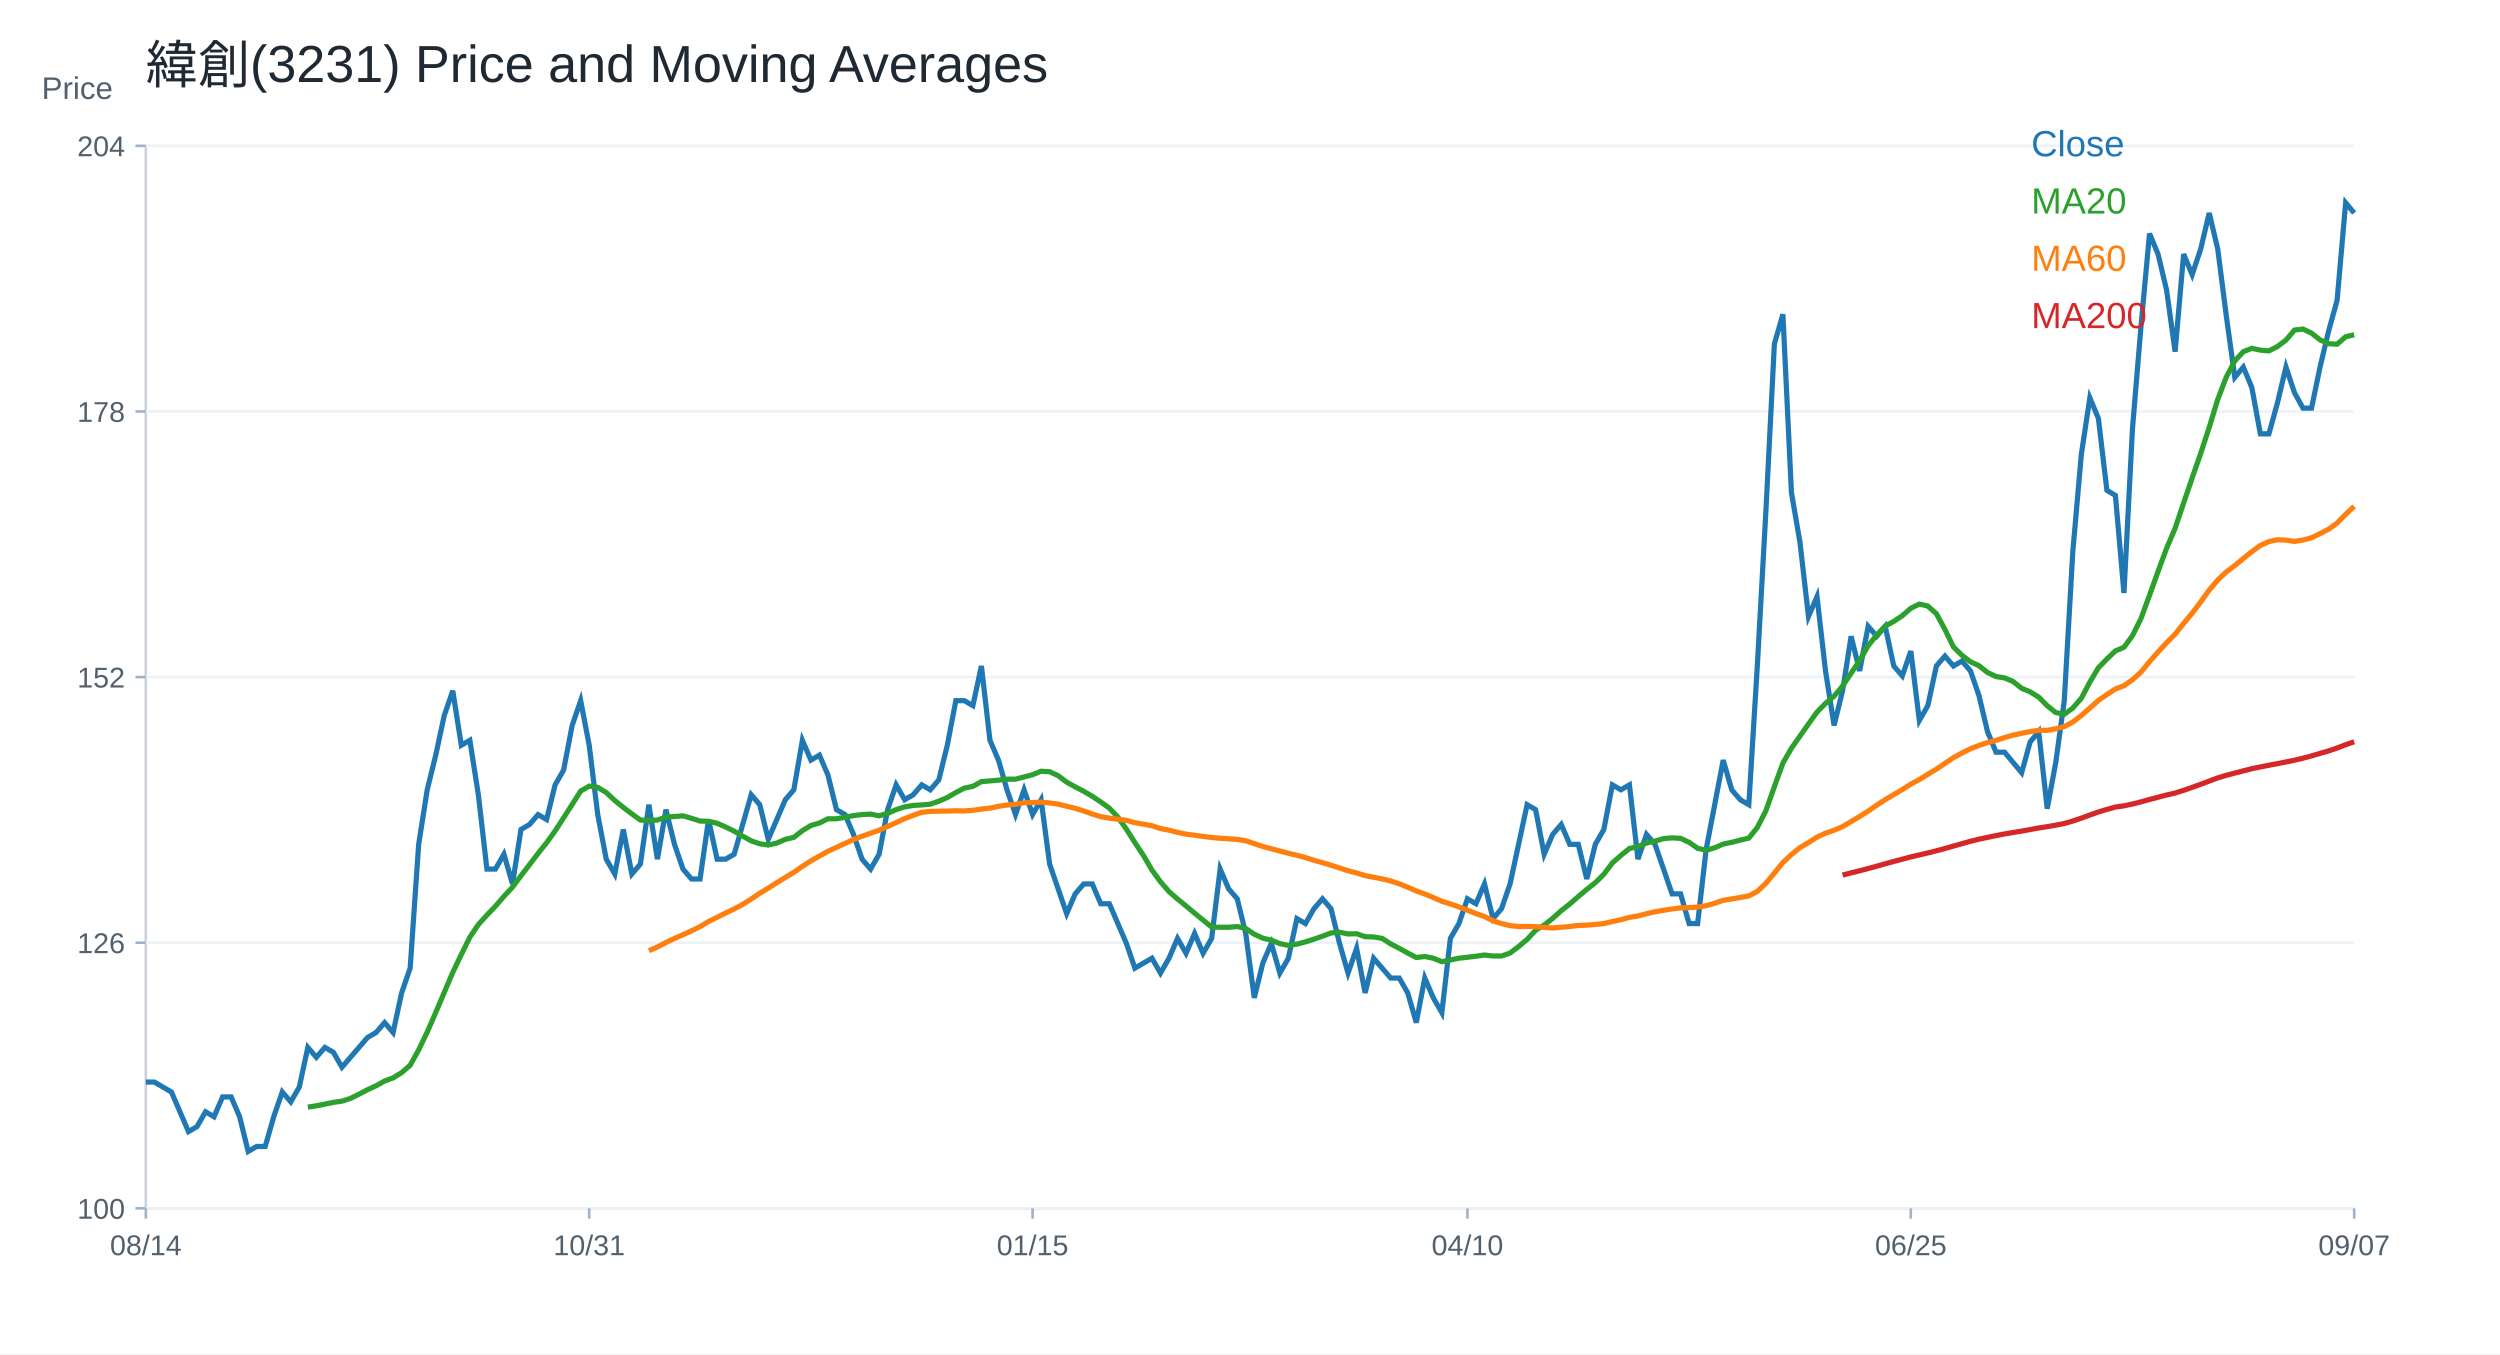
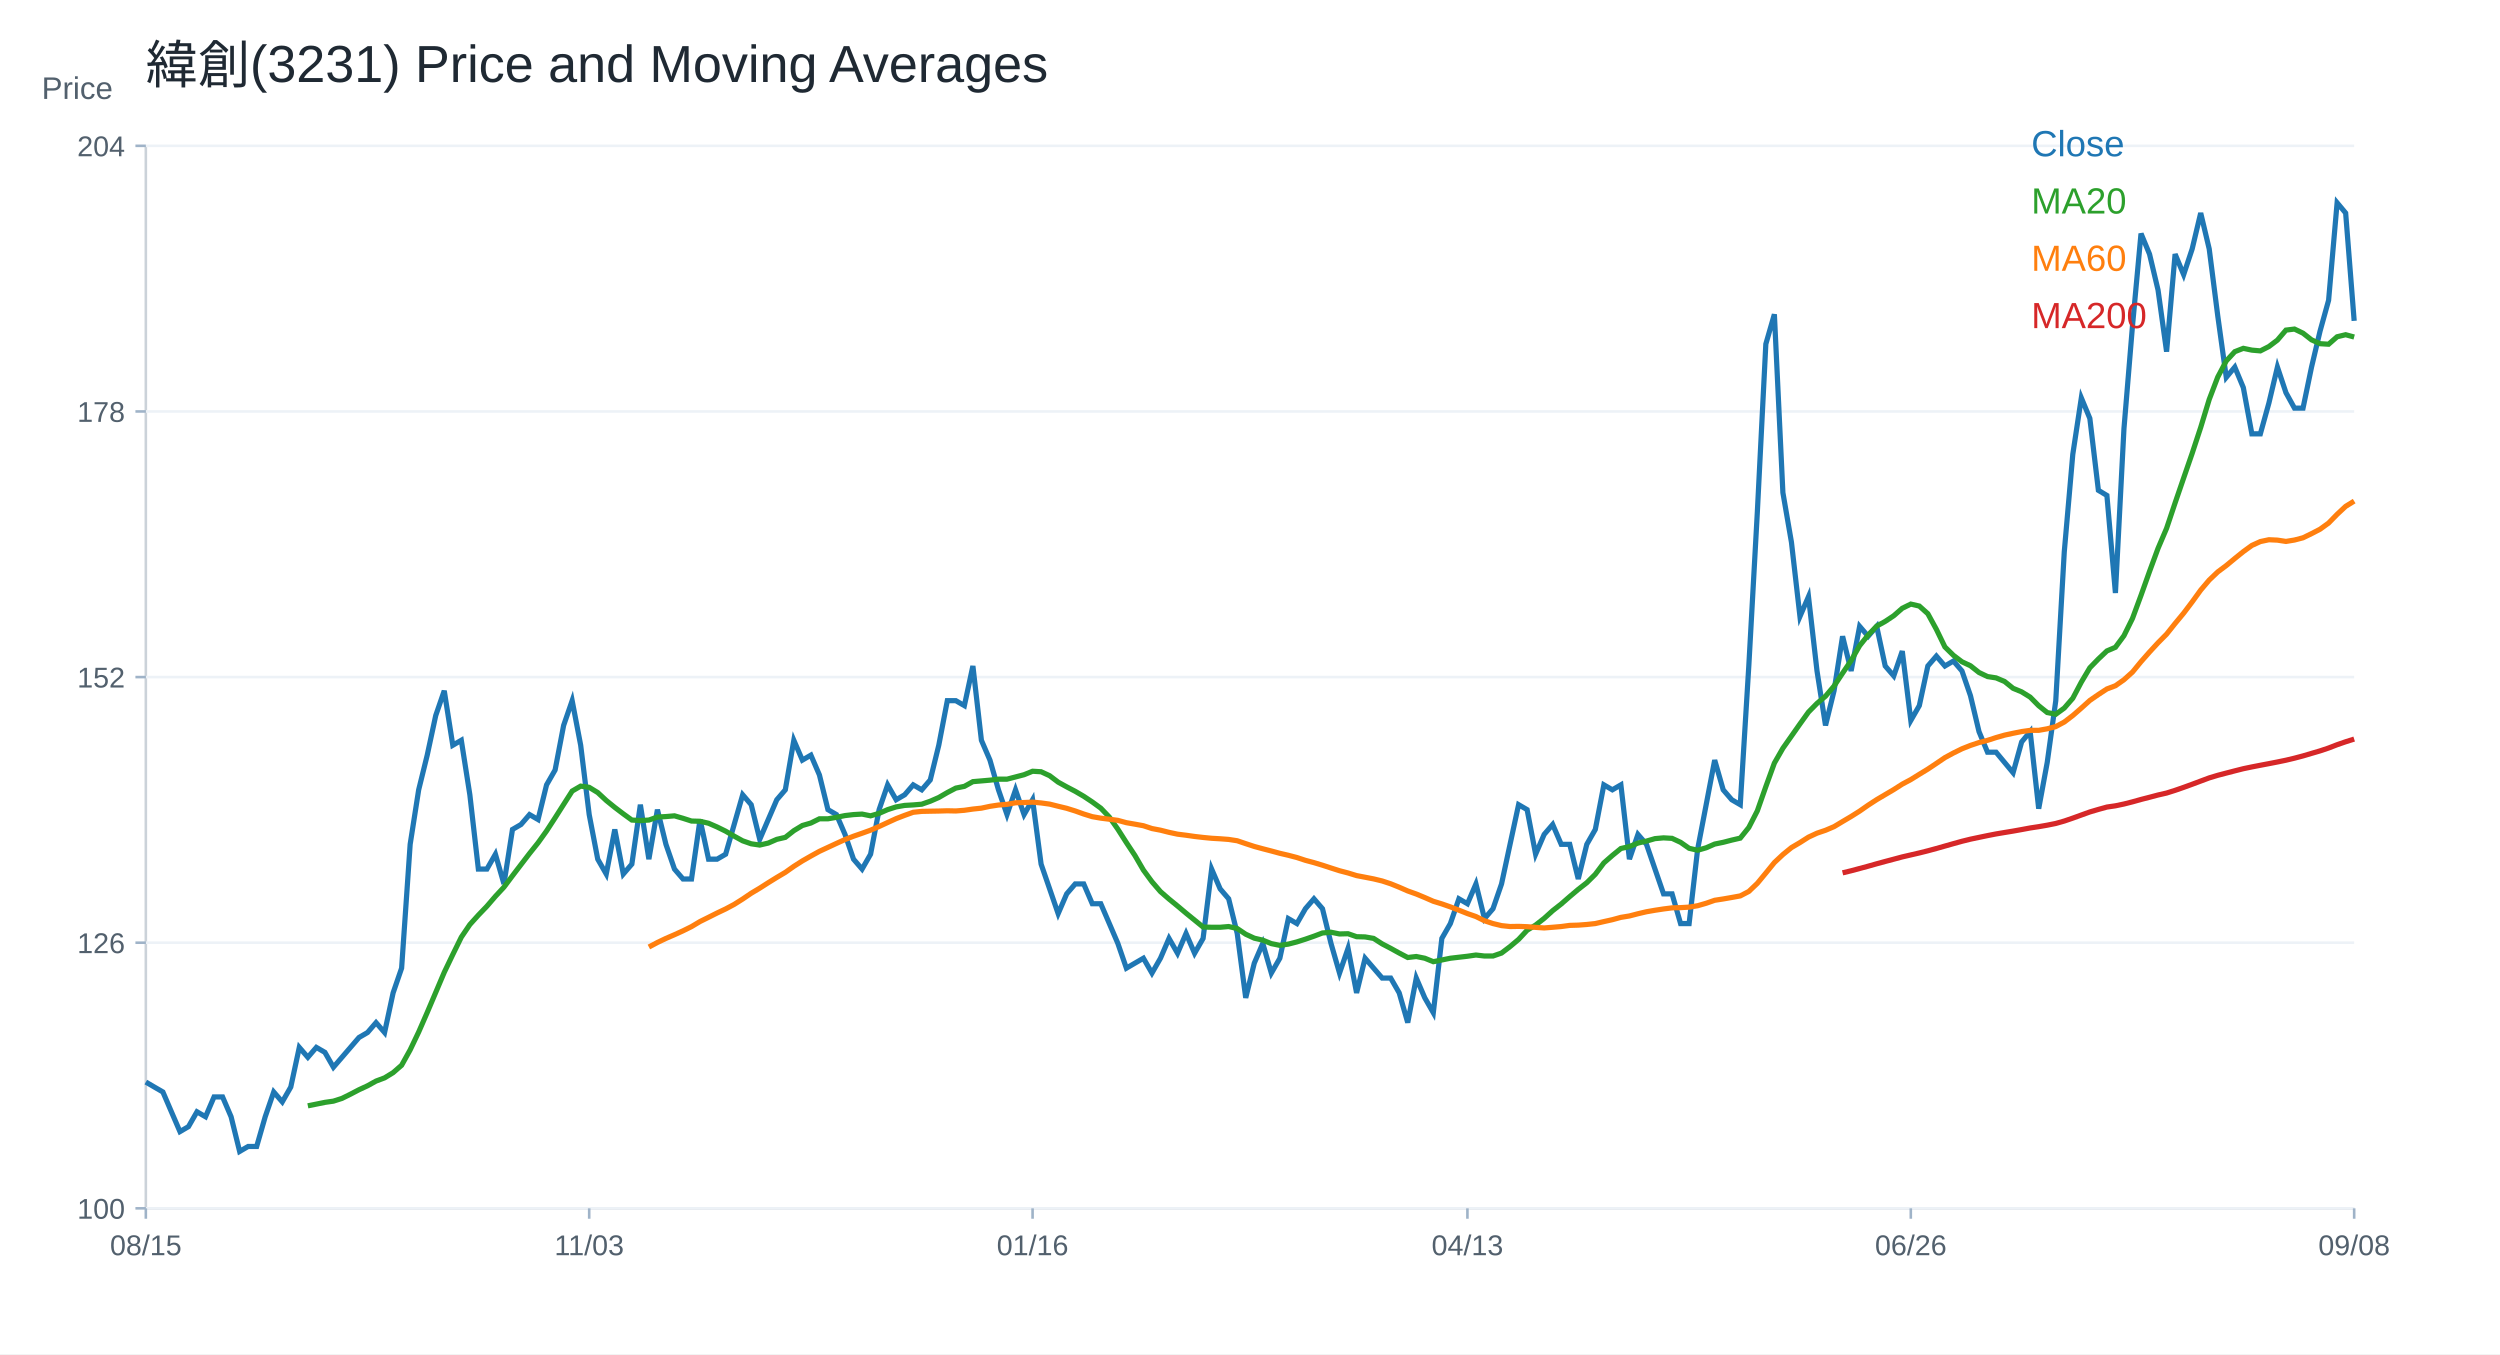
<svg xmlns="http://www.w3.org/2000/svg" width="960" height="520" viewBox="0 0 960 520">
  <rect width="100%" height="100%" fill="white" />
  <text x="56.00" y="32.00" font-size="20" font-family="Arial" fill="#1f2933" text-anchor="start">緯創(3231) Price and Moving Averages</text>
  <line x1="56" y1="464" x2="904" y2="464" stroke="#cbd2d9" />
  <line x1="56" y1="56" x2="56" y2="464" stroke="#cbd2d9" />
  <text x="16.00" y="38.00" font-size="12" font-family="Arial" fill="#52606d" text-anchor="start">Price</text>
  <line x1="56" y1="464.00" x2="904" y2="464.00" stroke="#edf2f7" />
  <line x1="52" y1="464.00" x2="56" y2="464.00" stroke="#9fb3c8" />
  <text x="48.00" y="468.00" font-size="11" font-family="Arial" fill="#52606d" text-anchor="end">100</text>
  <line x1="56" y1="362.00" x2="904" y2="362.00" stroke="#edf2f7" />
  <line x1="52" y1="362.00" x2="56" y2="362.00" stroke="#9fb3c8" />
  <text x="48.00" y="366.00" font-size="11" font-family="Arial" fill="#52606d" text-anchor="end">126</text>
  <line x1="56" y1="260.00" x2="904" y2="260.00" stroke="#edf2f7" />
  <line x1="52" y1="260.00" x2="56" y2="260.00" stroke="#9fb3c8" />
  <text x="48.00" y="264.00" font-size="11" font-family="Arial" fill="#52606d" text-anchor="end">152</text>
  <line x1="56" y1="158.00" x2="904" y2="158.00" stroke="#edf2f7" />
  <line x1="52" y1="158.00" x2="56" y2="158.00" stroke="#9fb3c8" />
  <text x="48.00" y="162.00" font-size="11" font-family="Arial" fill="#52606d" text-anchor="end">178</text>
  <line x1="56" y1="56.00" x2="904" y2="56.00" stroke="#edf2f7" />
  <line x1="52" y1="56.00" x2="56" y2="56.00" stroke="#9fb3c8" />
  <text x="48.00" y="60.00" font-size="11" font-family="Arial" fill="#52606d" text-anchor="end">204</text>
  <line x1="56.00" y1="464" x2="56.00" y2="468" stroke="#9fb3c8" />
-   <text x="56.00" y="482.00" font-size="11" font-family="Arial" fill="#52606d" text-anchor="middle">08/14</text>
+   <text x="56.00" y="482.00" font-size="11" font-family="Arial" fill="#52606d" text-anchor="middle">08/15</text>
  <line x1="226.25" y1="464" x2="226.25" y2="468" stroke="#9fb3c8" />
-   <text x="226.25" y="482.00" font-size="11" font-family="Arial" fill="#52606d" text-anchor="middle">10/31</text>
+   <text x="226.25" y="482.00" font-size="11" font-family="Arial" fill="#52606d" text-anchor="middle">11/03</text>
  <line x1="396.51" y1="464" x2="396.51" y2="468" stroke="#9fb3c8" />
-   <text x="396.51" y="482.00" font-size="11" font-family="Arial" fill="#52606d" text-anchor="middle">01/15</text>
+   <text x="396.51" y="482.00" font-size="11" font-family="Arial" fill="#52606d" text-anchor="middle">01/16</text>
  <line x1="563.49" y1="464" x2="563.49" y2="468" stroke="#9fb3c8" />
-   <text x="563.49" y="482.00" font-size="11" font-family="Arial" fill="#52606d" text-anchor="middle">04/10</text>
+   <text x="563.49" y="482.00" font-size="11" font-family="Arial" fill="#52606d" text-anchor="middle">04/13</text>
  <line x1="733.75" y1="464" x2="733.75" y2="468" stroke="#9fb3c8" />
-   <text x="733.75" y="482.00" font-size="11" font-family="Arial" fill="#52606d" text-anchor="middle">06/25</text>
+   <text x="733.75" y="482.00" font-size="11" font-family="Arial" fill="#52606d" text-anchor="middle">06/26</text>
  <line x1="904.00" y1="464" x2="904.00" y2="468" stroke="#9fb3c8" />
-   <text x="904.00" y="482.00" font-size="11" font-family="Arial" fill="#52606d" text-anchor="middle">09/07</text>
-   <polyline fill="none" stroke="#1f77b4" stroke-width="2" points="56.00,415.51 59.27,415.51 62.55,417.42 65.82,419.32 69.10,426.93 72.37,434.53 75.64,432.63 78.92,426.93 82.19,428.83 85.47,421.22 88.74,421.22 92.02,428.83 95.29,442.14 98.56,440.24 101.84,440.24 105.11,428.83 108.39,419.32 111.66,423.12 114.93,417.42 118.21,402.20 121.48,406.00 124.76,402.20 128.03,404.10 131.31,409.81 134.58,406.00 137.85,402.20 141.13,398.40 144.40,396.49 147.68,392.69 150.95,396.49 154.22,381.28 157.50,371.77 160.77,324.22 164.05,303.29 167.32,289.98 170.59,274.76 173.87,265.25 177.14,286.17 180.42,284.27 183.69,305.19 186.97,333.73 190.24,333.73 193.51,328.02 196.79,339.43 200.06,318.51 203.34,316.61 206.61,312.80 209.88,314.70 213.16,301.39 216.43,295.68 219.71,278.57 222.98,269.06 226.25,286.17 229.53,312.80 232.80,329.92 236.08,335.63 239.35,318.51 242.63,335.63 245.90,331.82 249.17,309.00 252.45,329.92 255.72,310.90 259.00,324.22 262.27,333.73 265.54,337.53 268.82,337.53 272.09,314.70 275.37,329.92 278.64,329.92 281.92,328.02 285.19,316.61 288.46,305.19 291.74,309.00 295.01,322.31 298.29,314.70 301.56,307.10 304.83,303.29 308.11,284.27 311.38,291.88 314.66,289.98 317.93,297.59 321.20,310.90 324.48,312.80 327.75,320.41 331.03,329.92 334.30,333.73 337.58,328.02 340.85,310.90 344.12,301.39 347.40,307.10 350.67,305.19 353.95,301.39 357.22,303.29 360.49,299.49 363.77,286.17 367.04,269.06 370.32,269.06 373.59,270.96 376.86,255.74 380.14,284.27 383.41,291.88 386.69,303.29 389.96,312.80 393.24,303.29 396.51,312.80 399.78,307.10 403.06,331.82 406.33,341.33 409.61,350.84 412.88,343.24 416.15,339.43 419.43,339.43 422.70,347.04 425.98,347.04 429.25,354.65 432.53,362.26 435.80,371.77 439.07,369.86 442.35,367.96 445.62,373.67 448.90,367.96 452.17,360.35 455.44,366.06 458.72,358.45 461.99,366.06 465.27,360.35 468.54,333.73 471.81,341.33 475.09,345.14 478.36,358.45 481.64,383.18 484.91,369.86 488.19,362.26 491.46,373.67 494.73,367.96 498.01,352.75 501.28,354.65 504.56,348.94 507.83,345.14 511.10,348.94 514.38,362.26 517.65,373.67 520.93,364.16 524.20,381.28 527.47,367.96 530.75,371.77 534.02,375.57 537.30,375.57 540.57,381.28 543.85,392.69 547.12,375.57 550.39,383.18 553.67,388.89 556.94,360.35 560.22,354.65 563.49,345.14 566.76,347.04 570.04,339.43 573.31,352.75 576.59,348.94 579.86,339.43 583.14,324.22 586.41,309.00 589.68,310.90 592.96,328.02 596.23,320.41 599.51,316.61 602.78,324.22 606.05,324.22 609.33,337.53 612.60,324.22 615.88,318.51 619.15,301.39 622.42,303.29 625.70,301.39 628.97,329.92 632.25,320.41 635.52,324.22 638.80,333.73 642.07,343.24 645.34,343.24 648.62,354.65 651.89,354.65 655.17,326.12 658.44,309.00 661.71,291.88 664.99,303.29 668.26,307.10 671.54,309.00 674.81,255.74 678.08,196.78 681.36,132.11 684.63,120.69 687.91,189.17 691.18,208.19 694.46,236.72 697.73,229.11 701.00,257.64 704.28,278.57 707.55,265.25 710.83,244.33 714.10,257.64 717.37,240.52 720.65,244.33 723.92,240.52 727.20,255.74 730.47,259.55 733.75,250.03 737.02,276.66 740.29,270.96 743.57,255.74 746.84,251.94 750.12,255.74 753.39,253.84 756.66,257.64 759.94,267.15 763.21,280.95 766.49,288.84 769.76,288.84 773.03,292.78 776.31,296.73 779.58,284.90 782.86,280.95 786.13,310.53 789.41,292.78 792.68,269.12 795.95,211.94 799.23,174.48 802.50,152.79 805.78,160.67 809.05,188.28 812.32,190.25 815.60,227.71 818.87,164.62 822.15,125.18 825.42,89.69 828.69,97.58 831.97,111.38 835.24,135.04 838.52,97.58 841.79,105.46 845.07,95.60 848.34,81.80 851.61,95.60 854.89,121.24 858.16,144.90 861.44,140.96 864.71,148.84 867.98,166.59 871.26,166.59 874.53,154.76 877.81,140.96 881.08,150.81 884.36,156.73 887.63,156.73 890.90,140.96 894.18,127.15 897.45,115.32 900.73,77.86 904.00,81.80" />
+   <text x="904.00" y="482.00" font-size="11" font-family="Arial" fill="#52606d" text-anchor="middle">09/08</text>
+   <polyline fill="none" stroke="#1f77b4" stroke-width="2" points="56.00,415.51 59.27,417.42 62.55,419.32 65.82,426.93 69.10,434.53 72.37,432.63 75.64,426.93 78.92,428.83 82.19,421.22 85.47,421.22 88.74,428.83 92.02,442.14 95.29,440.24 98.56,440.24 101.84,428.83 105.11,419.32 108.39,423.12 111.66,417.42 114.93,402.20 118.21,406.00 121.48,402.20 124.76,404.10 128.03,409.81 131.31,406.00 134.58,402.20 137.85,398.40 141.13,396.49 144.40,392.69 147.68,396.49 150.95,381.28 154.22,371.77 157.50,324.22 160.77,303.29 164.05,289.98 167.32,274.76 170.59,265.25 173.87,286.17 177.14,284.27 180.42,305.19 183.69,333.73 186.97,333.73 190.24,328.02 193.51,339.43 196.79,318.51 200.06,316.61 203.34,312.80 206.61,314.70 209.88,301.39 213.16,295.68 216.43,278.57 219.71,269.06 222.98,286.17 226.25,312.80 229.53,329.92 232.80,335.63 236.08,318.51 239.35,335.63 242.63,331.82 245.90,309.00 249.17,329.92 252.45,310.90 255.72,324.22 259.00,333.73 262.27,337.53 265.54,337.53 268.82,314.70 272.09,329.92 275.37,329.92 278.64,328.02 281.92,316.61 285.19,305.19 288.46,309.00 291.74,322.31 295.01,314.70 298.29,307.10 301.56,303.29 304.83,284.27 308.11,291.88 311.38,289.98 314.66,297.59 317.93,310.90 321.20,312.80 324.48,320.41 327.75,329.92 331.03,333.73 334.30,328.02 337.58,310.90 340.85,301.39 344.12,307.10 347.40,305.19 350.67,301.39 353.95,303.29 357.22,299.49 360.49,286.17 363.77,269.06 367.04,269.06 370.32,270.96 373.59,255.74 376.86,284.27 380.14,291.88 383.41,303.29 386.69,312.80 389.96,303.29 393.24,312.80 396.51,307.10 399.78,331.82 403.06,341.33 406.33,350.84 409.61,343.24 412.88,339.43 416.15,339.43 419.43,347.04 422.70,347.04 425.98,354.65 429.25,362.26 432.53,371.77 435.80,369.86 439.07,367.96 442.35,373.67 445.62,367.96 448.90,360.35 452.17,366.06 455.44,358.45 458.72,366.06 461.99,360.35 465.27,333.73 468.54,341.33 471.81,345.14 475.09,358.45 478.36,383.18 481.64,369.86 484.91,362.26 488.19,373.67 491.46,367.96 494.73,352.75 498.01,354.65 501.28,348.94 504.56,345.14 507.83,348.94 511.10,362.26 514.38,373.67 517.65,364.16 520.93,381.28 524.20,367.96 527.47,371.77 530.75,375.57 534.02,375.57 537.30,381.28 540.57,392.69 543.85,375.57 547.12,383.18 550.39,388.89 553.67,360.35 556.94,354.65 560.22,345.14 563.49,347.04 566.76,339.43 570.04,352.75 573.31,348.94 576.59,339.43 579.86,324.22 583.14,309.00 586.41,310.90 589.68,328.02 592.96,320.41 596.23,316.61 599.51,324.22 602.78,324.22 606.05,337.53 609.33,324.22 612.60,318.51 615.88,301.39 619.15,303.29 622.42,301.39 625.70,329.92 628.97,320.41 632.25,324.22 635.52,333.73 638.80,343.24 642.07,343.24 645.34,354.65 648.62,354.65 651.89,326.12 655.17,309.00 658.44,291.88 661.71,303.29 664.99,307.10 668.26,309.00 671.54,255.74 674.81,196.78 678.08,132.11 681.36,120.69 684.63,189.17 687.91,208.19 691.18,236.72 694.46,229.11 697.73,257.64 701.00,278.57 704.28,265.25 707.55,244.33 710.83,257.64 714.10,240.52 717.37,244.33 720.65,240.52 723.92,255.74 727.20,259.55 730.47,250.03 733.75,276.66 737.02,270.96 740.29,255.74 743.57,251.94 746.84,255.74 750.12,253.84 753.39,257.64 756.66,267.15 759.94,280.95 763.21,288.84 766.49,288.84 769.76,292.78 773.03,296.73 776.31,284.90 779.58,280.95 782.86,310.53 786.13,292.78 789.41,269.12 792.68,211.94 795.95,174.48 799.23,152.79 802.50,160.67 805.78,188.28 809.05,190.25 812.32,227.71 815.60,164.62 818.87,125.18 822.15,89.69 825.42,97.58 828.69,111.38 831.97,135.04 835.24,97.58 838.52,105.46 841.79,95.60 845.07,81.80 848.34,95.60 851.61,121.24 854.89,144.90 858.16,140.96 861.44,148.84 864.71,166.59 867.98,166.59 871.26,154.76 874.53,140.96 877.81,150.81 881.08,156.73 884.36,156.73 887.63,140.96 890.90,127.15 894.18,115.32 897.45,77.86 900.73,81.80 904.00,123.21" />
  <text x="780.00" y="60.00" font-size="14" font-family="Arial" fill="#1f77b4" text-anchor="start">Close</text>
-   <polyline fill="none" stroke="#2ca02c" stroke-width="2" points="118.21,425.12 121.48,424.64 124.76,423.98 128.03,423.31 131.31,422.84 134.58,421.79 137.85,420.17 141.13,418.46 144.40,416.94 147.68,415.13 150.95,413.90 154.22,411.90 157.50,409.05 160.77,403.15 164.05,396.30 167.32,388.79 170.59,381.09 173.87,373.38 177.14,366.54 180.42,359.88 183.69,355.03 186.97,351.41 190.24,347.99 193.51,344.19 196.79,340.67 200.06,336.29 203.34,332.01 206.61,327.73 209.88,323.64 213.16,319.08 216.43,314.04 219.71,308.90 222.98,303.77 226.25,301.87 229.53,302.34 232.80,304.34 236.08,307.38 239.35,310.04 242.63,312.52 245.90,314.90 249.17,315.09 252.45,314.90 255.72,313.75 259.00,313.56 262.27,313.28 265.54,314.23 268.82,315.28 272.09,315.37 275.37,316.13 278.64,317.56 281.92,319.17 285.19,321.08 288.46,322.88 291.74,324.02 295.01,324.50 298.29,323.74 301.56,322.31 304.83,321.55 308.11,318.98 311.38,316.99 314.66,316.04 317.93,314.42 321.20,314.42 324.48,313.85 327.75,313.18 331.03,312.80 334.30,312.61 337.58,313.28 340.85,312.33 344.12,310.90 347.40,309.85 350.67,309.28 353.95,309.09 357.22,308.81 360.49,307.67 363.77,306.24 367.04,304.34 370.32,302.63 373.59,301.96 376.86,300.15 380.14,299.87 383.41,299.58 386.69,299.20 389.96,299.20 393.24,298.35 396.51,297.49 399.78,296.16 403.06,296.35 406.33,297.87 409.61,300.34 412.88,302.15 416.15,303.86 419.43,305.77 422.70,307.95 425.98,310.33 429.25,313.75 432.53,318.41 435.80,323.55 439.07,328.49 442.35,334.11 445.62,338.58 448.90,342.38 452.17,345.23 455.44,347.90 458.72,350.65 461.99,353.32 465.27,355.98 468.54,356.07 471.81,356.07 475.09,355.79 478.36,356.55 481.64,358.74 484.91,360.26 488.19,361.02 491.46,362.35 494.73,363.02 498.01,362.54 501.28,361.69 504.56,360.64 507.83,359.50 511.10,358.26 514.38,357.98 517.65,358.64 520.93,358.55 524.20,359.69 527.47,359.78 530.75,360.35 534.02,362.45 537.30,364.16 540.57,365.97 543.85,367.68 547.12,367.30 550.39,367.96 553.67,369.29 556.94,368.63 560.22,367.96 563.49,367.58 566.76,367.20 570.04,366.73 573.31,367.11 576.59,367.11 579.86,365.97 583.14,363.49 586.41,360.73 589.68,357.22 592.96,355.22 596.23,352.65 599.51,349.70 602.78,347.13 606.05,344.28 609.33,341.52 612.60,338.96 615.88,335.72 619.15,331.35 622.42,328.49 625.70,325.83 628.97,325.07 632.25,323.74 635.52,322.98 638.80,322.03 642.07,321.74 645.34,321.93 648.62,323.45 651.89,325.74 655.17,326.50 658.44,325.55 661.71,324.12 664.99,323.45 668.26,322.60 671.54,321.84 674.81,317.75 678.08,311.38 681.36,302.06 684.63,293.02 687.91,287.32 691.18,282.66 694.46,278.00 697.73,273.43 701.00,270.10 704.28,267.34 707.55,263.44 710.83,258.50 714.10,253.65 717.37,247.94 720.65,243.85 723.92,240.43 727.20,238.62 730.47,236.44 733.75,233.58 737.02,231.97 740.29,232.73 743.57,235.67 746.84,241.67 750.12,248.42 753.39,251.65 756.66,254.12 759.94,255.65 763.21,258.24 766.49,259.80 769.76,260.31 773.03,261.69 776.31,264.31 779.58,265.67 782.86,267.69 786.13,271.00 789.41,273.62 792.68,274.28 795.95,271.90 799.23,268.13 802.50,261.93 805.78,256.42 809.05,253.05 812.32,249.96 815.60,248.56 818.87,244.10 822.15,237.48 825.42,228.60 828.69,219.43 831.97,210.56 835.24,202.87 838.52,193.11 841.79,183.55 845.07,174.08 848.34,164.12 851.61,153.38 854.89,144.80 858.16,138.59 861.44,135.04 864.71,133.76 867.98,134.45 871.26,134.74 874.53,133.07 877.81,130.60 881.08,126.76 884.36,126.36 887.63,127.94 890.90,130.50 894.18,131.98 897.45,132.18 900.73,129.32 904.00,128.53" />
+   <polyline fill="none" stroke="#2ca02c" stroke-width="2" points="118.21,424.64 121.48,423.98 124.76,423.31 128.03,422.84 131.31,421.79 134.58,420.17 137.85,418.46 141.13,416.94 144.40,415.13 147.68,413.90 150.95,411.90 154.22,409.05 157.50,403.15 160.77,396.30 164.05,388.79 167.32,381.09 170.59,373.38 173.87,366.54 177.14,359.88 180.42,355.03 183.69,351.41 186.97,347.99 190.24,344.19 193.51,340.67 196.79,336.29 200.06,332.01 203.34,327.73 206.61,323.64 209.88,319.08 213.16,314.04 216.43,308.90 219.71,303.77 222.98,301.87 226.25,302.34 229.53,304.34 232.80,307.38 236.08,310.04 239.35,312.52 242.63,314.90 245.90,315.09 249.17,314.90 252.45,313.75 255.72,313.56 259.00,313.28 262.27,314.23 265.54,315.28 268.82,315.37 272.09,316.13 275.37,317.56 278.64,319.17 281.92,321.08 285.19,322.88 288.46,324.02 291.74,324.50 295.01,323.74 298.29,322.31 301.56,321.55 304.83,318.98 308.11,316.99 311.38,316.04 314.66,314.42 317.93,314.42 321.20,313.85 324.48,313.18 327.75,312.80 331.03,312.61 334.30,313.28 337.58,312.33 340.85,310.90 344.12,309.85 347.40,309.28 350.67,309.09 353.95,308.81 357.22,307.67 360.49,306.24 363.77,304.34 367.04,302.63 370.32,301.96 373.59,300.15 376.86,299.87 380.14,299.58 383.41,299.20 386.69,299.20 389.96,298.35 393.24,297.49 396.51,296.16 399.78,296.35 403.06,297.87 406.33,300.34 409.61,302.15 412.88,303.86 416.15,305.77 419.43,307.95 422.70,310.33 425.98,313.75 429.25,318.41 432.53,323.55 435.80,328.49 439.07,334.11 442.35,338.58 445.62,342.38 448.90,345.23 452.17,347.90 455.44,350.65 458.72,353.32 461.99,355.98 465.27,356.07 468.54,356.07 471.81,355.79 475.09,356.55 478.36,358.74 481.64,360.26 484.91,361.02 488.19,362.35 491.46,363.02 494.73,362.54 498.01,361.69 501.28,360.64 504.56,359.50 507.83,358.26 511.10,357.98 514.38,358.64 517.65,358.55 520.93,359.69 524.20,359.78 527.47,360.35 530.75,362.45 534.02,364.16 537.30,365.97 540.57,367.68 543.85,367.30 547.12,367.96 550.39,369.29 553.67,368.63 556.94,367.96 560.22,367.58 563.49,367.20 566.76,366.73 570.04,367.11 573.31,367.11 576.59,365.97 579.86,363.49 583.14,360.73 586.41,357.22 589.68,355.22 592.96,352.65 596.23,349.70 599.51,347.13 602.78,344.28 606.05,341.52 609.33,338.96 612.60,335.72 615.88,331.35 619.15,328.49 622.42,325.83 625.70,325.07 628.97,323.74 632.25,322.98 635.52,322.03 638.80,321.74 642.07,321.93 645.34,323.45 648.62,325.74 651.89,326.50 655.17,325.55 658.44,324.12 661.71,323.45 664.99,322.60 668.26,321.84 671.54,317.75 674.81,311.38 678.08,302.06 681.36,293.02 684.63,287.32 687.91,282.66 691.18,278.00 694.46,273.43 697.73,270.10 701.00,267.34 704.28,263.44 707.55,258.50 710.83,253.65 714.10,247.94 717.37,243.85 720.65,240.43 723.92,238.62 727.20,236.44 730.47,233.58 733.75,231.97 737.02,232.73 740.29,235.67 743.57,241.67 746.84,248.42 750.12,251.65 753.39,254.12 756.66,255.65 759.94,258.24 763.21,259.80 766.49,260.31 769.76,261.69 773.03,264.31 776.31,265.67 779.58,267.69 782.86,271.00 786.13,273.62 789.41,274.28 792.68,271.90 795.95,268.13 799.23,261.93 802.50,256.42 805.78,253.05 809.05,249.96 812.32,248.56 815.60,244.10 818.87,237.48 822.15,228.60 825.42,219.43 828.69,210.56 831.97,202.87 835.24,193.11 838.52,183.55 841.79,174.08 845.07,164.12 848.34,153.38 851.61,144.80 854.89,138.59 858.16,135.04 861.44,133.76 864.71,134.45 867.98,134.74 871.26,133.07 874.53,130.60 877.81,126.76 881.08,126.36 884.36,127.94 887.63,130.50 890.90,131.98 894.18,132.18 897.45,129.32 900.73,128.53 904.00,129.42" />
  <text x="780.00" y="82.00" font-size="14" font-family="Arial" fill="#2ca02c" text-anchor="start">MA20</text>
-   <polyline fill="none" stroke="#ff7f0e" stroke-width="2" points="249.17,365.08 252.45,363.65 255.72,361.91 259.00,360.35 262.27,358.93 265.54,357.44 268.82,355.82 272.09,353.86 275.37,352.24 278.64,350.59 281.92,349.04 285.19,347.29 288.46,345.23 291.74,343.01 295.01,341.05 298.29,338.96 301.56,336.93 304.83,334.99 308.11,332.68 311.38,330.59 314.66,328.72 317.93,326.91 321.20,325.39 324.48,323.87 327.75,322.38 331.03,321.11 334.30,319.97 337.58,318.79 340.85,317.37 344.12,315.85 347.40,314.36 350.67,313.09 353.95,311.92 357.22,311.57 360.49,311.50 363.77,311.44 367.04,311.34 370.32,311.41 373.59,311.15 376.86,310.68 380.14,310.33 383.41,309.63 386.69,309.13 389.96,308.87 393.24,308.27 396.51,308.17 399.78,308.02 403.06,308.33 406.33,308.78 409.61,309.60 412.88,310.39 416.15,311.41 419.43,312.58 422.70,313.60 425.98,314.17 429.25,314.58 432.53,315.02 435.80,315.91 439.07,316.48 442.35,317.08 445.62,318.16 448.90,318.79 452.17,319.62 455.44,320.32 458.72,320.73 461.99,321.20 465.27,321.58 468.54,321.90 471.81,322.09 475.09,322.34 478.36,322.85 481.64,323.96 484.91,325.04 488.19,325.93 491.46,326.78 494.73,327.67 498.01,328.43 501.28,329.29 504.56,330.37 507.83,331.25 511.10,332.24 514.38,333.31 517.65,334.36 520.93,335.22 524.20,336.23 527.47,336.86 530.75,337.50 534.02,338.29 537.30,339.37 540.57,340.70 543.85,342.13 547.12,343.30 550.39,344.66 553.67,346.09 556.94,347.10 560.22,348.24 563.49,349.51 566.76,350.81 570.04,351.95 573.31,353.57 576.59,354.65 579.86,355.44 583.14,355.79 586.41,355.73 589.68,355.85 592.96,356.11 596.23,356.33 599.51,356.07 602.78,355.79 606.05,355.35 609.33,355.25 612.60,355.00 615.88,354.65 619.15,353.89 622.42,353.16 625.70,352.27 628.97,351.73 632.25,350.88 635.52,350.11 638.80,349.54 642.07,349.04 645.34,348.62 648.62,348.53 651.89,348.34 655.17,347.80 658.44,346.85 661.71,345.71 664.99,345.20 668.26,344.63 671.54,344.03 674.81,342.32 678.08,339.21 681.36,335.25 684.63,331.22 687.91,328.15 691.18,325.48 694.46,323.55 697.73,321.46 701.00,319.94 704.28,318.83 707.55,317.43 710.83,315.47 714.10,313.53 717.37,311.47 720.65,309.19 723.92,307.06 727.20,305.13 730.47,303.20 733.75,301.11 737.02,299.36 740.29,297.33 743.57,295.34 746.84,293.15 750.12,290.93 753.39,289.15 756.66,287.54 759.94,286.24 763.21,285.14 766.49,284.29 769.76,283.23 773.03,282.29 776.31,281.58 779.58,280.92 782.86,280.46 786.13,280.45 789.41,279.86 792.68,279.01 795.95,277.26 799.23,274.77 802.50,271.91 805.78,268.96 809.05,266.70 812.32,264.56 815.60,263.33 818.87,261.02 822.15,258.08 825.42,254.08 828.69,250.37 831.97,246.82 835.24,243.51 838.52,239.41 841.79,235.45 845.07,231.13 848.34,226.59 851.61,222.74 854.89,219.62 858.16,217.17 861.44,214.46 864.71,211.82 867.98,209.45 871.26,207.96 874.53,207.26 877.81,207.41 881.08,207.91 884.36,207.37 887.63,206.51 890.90,204.92 894.18,203.22 897.45,200.85 900.73,197.50 904.00,194.44" />
+   <polyline fill="none" stroke="#ff7f0e" stroke-width="2" points="249.17,363.65 252.45,361.91 255.72,360.35 259.00,358.93 262.27,357.44 265.54,355.82 268.82,353.86 272.09,352.24 275.37,350.59 278.64,349.04 281.92,347.29 285.19,345.23 288.46,343.01 291.74,341.05 295.01,338.96 298.29,336.93 301.56,334.99 304.83,332.68 308.11,330.59 311.38,328.72 314.66,326.91 317.93,325.39 321.20,323.87 324.48,322.38 327.75,321.11 331.03,319.97 334.30,318.79 337.58,317.37 340.85,315.85 344.12,314.36 347.40,313.09 350.67,311.92 353.95,311.57 357.22,311.50 360.49,311.44 363.77,311.34 367.04,311.41 370.32,311.15 373.59,310.68 376.86,310.33 380.14,309.63 383.41,309.13 386.69,308.87 389.96,308.27 393.24,308.17 396.51,308.02 399.78,308.33 403.06,308.78 406.33,309.60 409.61,310.39 412.88,311.41 416.15,312.58 419.43,313.60 422.70,314.17 425.98,314.58 429.25,315.02 432.53,315.91 435.80,316.48 439.07,317.08 442.35,318.16 445.62,318.79 448.90,319.62 452.17,320.32 455.44,320.73 458.72,321.20 461.99,321.58 465.27,321.90 468.54,322.09 471.81,322.34 475.09,322.85 478.36,323.96 481.64,325.04 484.91,325.93 488.19,326.78 491.46,327.67 494.73,328.43 498.01,329.29 501.28,330.37 504.56,331.25 507.83,332.24 511.10,333.31 514.38,334.36 517.65,335.22 520.93,336.23 524.20,336.86 527.47,337.50 530.75,338.29 534.02,339.37 537.30,340.70 540.57,342.13 543.85,343.30 547.12,344.66 550.39,346.09 553.67,347.10 556.94,348.24 560.22,349.51 563.49,350.81 566.76,351.95 570.04,353.57 573.31,354.65 576.59,355.44 579.86,355.79 583.14,355.73 586.41,355.85 589.68,356.11 592.96,356.33 596.23,356.07 599.51,355.79 602.78,355.35 606.05,355.25 609.33,355.00 612.60,354.65 615.88,353.89 619.15,353.16 622.42,352.27 625.70,351.73 628.97,350.88 632.25,350.11 635.52,349.54 638.80,349.04 642.07,348.62 645.34,348.53 648.62,348.34 651.89,347.80 655.17,346.85 658.44,345.71 661.71,345.20 664.99,344.63 668.26,344.03 671.54,342.32 674.81,339.21 678.08,335.25 681.36,331.22 684.63,328.15 687.91,325.48 691.18,323.55 694.46,321.46 697.73,319.94 701.00,318.83 704.28,317.43 707.55,315.47 710.83,313.53 714.10,311.47 717.37,309.19 720.65,307.06 723.92,305.13 727.20,303.20 730.47,301.11 733.75,299.36 737.02,297.33 740.29,295.34 743.57,293.15 746.84,290.93 750.12,289.15 753.39,287.54 756.66,286.24 759.94,285.14 763.21,284.29 766.49,283.23 769.76,282.29 773.03,281.58 776.31,280.92 779.58,280.46 782.86,280.45 786.13,279.86 789.41,279.01 792.68,277.26 795.95,274.77 799.23,271.91 802.50,268.96 805.78,266.70 809.05,264.56 812.32,263.33 815.60,261.02 818.87,258.08 822.15,254.08 825.42,250.37 828.69,246.82 831.97,243.51 835.24,239.41 838.52,235.45 841.79,231.13 845.07,226.59 848.34,222.74 851.61,219.62 854.89,217.17 858.16,214.46 861.44,211.82 864.71,209.45 867.98,207.96 871.26,207.26 874.53,207.41 877.81,207.91 881.08,207.37 884.36,206.51 887.63,204.92 890.90,203.22 894.18,200.85 897.45,197.50 900.73,194.44 904.00,192.42" />
  <text x="780.00" y="104.00" font-size="14" font-family="Arial" fill="#ff7f0e" text-anchor="start">MA60</text>
-   <polyline fill="none" stroke="#d62728" stroke-width="2" points="707.55,336.03 710.83,335.17 714.10,334.38 717.37,333.50 720.65,332.62 723.92,331.69 727.20,330.80 730.47,329.93 733.75,329.05 737.02,328.29 740.29,327.53 743.57,326.71 746.84,325.82 750.12,324.89 753.39,323.96 756.66,323.05 759.94,322.24 763.21,321.55 766.49,320.87 769.76,320.23 773.03,319.68 776.31,319.14 779.58,318.55 782.86,317.94 786.13,317.44 789.41,316.87 792.68,316.21 795.95,315.28 799.23,314.16 802.50,312.97 805.78,311.79 809.05,310.82 812.32,309.91 815.60,309.43 818.87,308.74 822.15,307.91 825.42,306.99 828.69,306.15 831.97,305.28 835.24,304.53 838.52,303.49 841.79,302.35 845.07,301.16 848.34,299.93 851.61,298.71 854.89,297.72 858.16,296.86 861.44,296.01 864.71,295.18 867.98,294.50 871.26,293.86 874.53,293.24 877.81,292.60 881.08,291.92 884.36,291.14 887.63,290.27 890.90,289.30 894.18,288.34 897.45,287.24 900.73,285.97 904.00,284.84" />
+   <polyline fill="none" stroke="#d62728" stroke-width="2" points="707.55,335.17 710.83,334.38 714.10,333.50 717.37,332.62 720.65,331.69 723.92,330.80 727.20,329.93 730.47,329.05 733.75,328.29 737.02,327.53 740.29,326.71 743.57,325.82 746.84,324.89 750.12,323.96 753.39,323.05 756.66,322.24 759.94,321.55 763.21,320.87 766.49,320.23 769.76,319.68 773.03,319.14 776.31,318.55 779.58,317.94 782.86,317.44 786.13,316.87 789.41,316.21 792.68,315.28 795.95,314.16 799.23,312.97 802.50,311.79 805.78,310.82 809.05,309.91 812.32,309.43 815.60,308.74 818.87,307.91 822.15,306.99 825.42,306.15 828.69,305.28 831.97,304.53 835.24,303.49 838.52,302.35 841.79,301.16 845.07,299.93 848.34,298.71 851.61,297.72 854.89,296.86 858.16,296.01 861.44,295.18 864.71,294.50 867.98,293.86 871.26,293.24 874.53,292.60 877.81,291.92 881.08,291.14 884.36,290.27 887.63,289.30 890.90,288.34 894.18,287.24 897.45,285.97 900.73,284.84 904.00,283.80" />
  <text x="780.00" y="126.00" font-size="14" font-family="Arial" fill="#d62728" text-anchor="start">MA200</text>
</svg>
